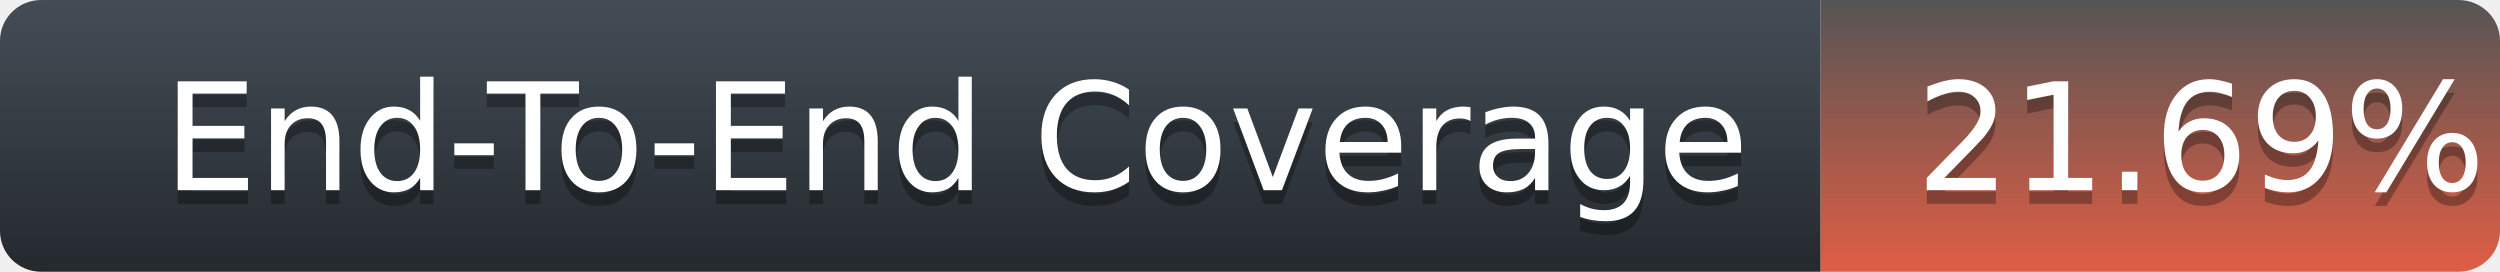
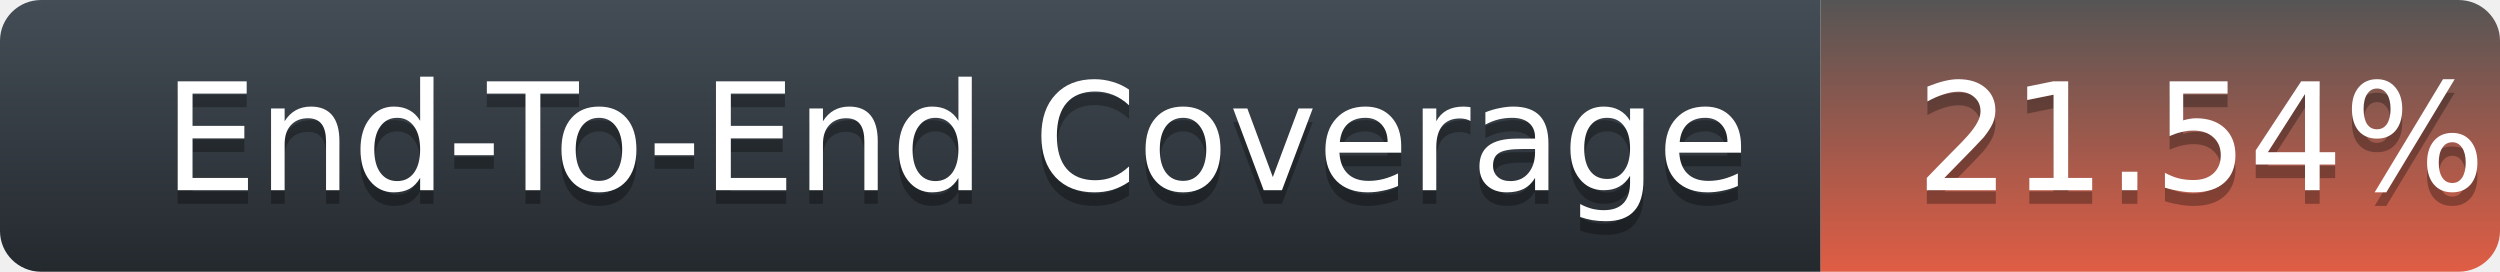
<svg xmlns="http://www.w3.org/2000/svg" width="184" height="20">
  <defs>
    <linearGradient id="title-fill" x1="50%" y1="0%" x2="50%" y2="100%">
      <stop stop-color="#444D56" offset="0%" />
      <stop stop-color="#24292E" offset="100%" />
    </linearGradient>
    <linearGradient id="coverage-fill" x1="50%" y1="0%" x2="50%" y2="100%">
      <stop stop-color="#555" offset="0%" />
      <stop stop-color="#e05d44" offset="100%" />
    </linearGradient>
  </defs>
  <g fill="none" fill-rule="evenodd">
    <g font-family="'DejaVu Sans',Verdana,Geneva,sans-serif" font-size="11">
      <path d="M0,3 C0,1.343 1.355,0 3.027,0 L134,0 L134,20 L3.027,20 C1.355,20 0,18.657 0,17 L0,3 Z" fill="url(#title-fill)" fill-rule="nonzero" />
      <text fill="#010101" fill-opacity=".3">
        <tspan x="12" y="15" aria-hidden="true">End-To-End Coverage</tspan>
      </text>
      <text fill="#FFFFFF">
        <tspan x="12" y="14">End-To-End Coverage</tspan>
      </text>
    </g>
    <g transform="translate(134)" font-family="'DejaVu Sans',Verdana,Geneva,sans-serif" font-size="11">
      <path d="M0 0h46.939C48.629 0 50 1.343 50 3v14c0 1.657-1.37 3-3.061 3H0V0z" fill="url(#coverage-fill)" fill-rule="nonzero" />
      <text fill="#010101" fill-opacity=".3" aria-hidden="true">
-         <tspan x="7" y="15">21.69%</tspan>
+         <tspan x="7" y="15">21.54%</tspan>
      </text>
      <text fill="#FFFFFF">
-         <tspan x="7" y="14">21.69%</tspan>
+         <tspan x="7" y="14">21.54%</tspan>
      </text>
    </g>
  </g>
</svg>
